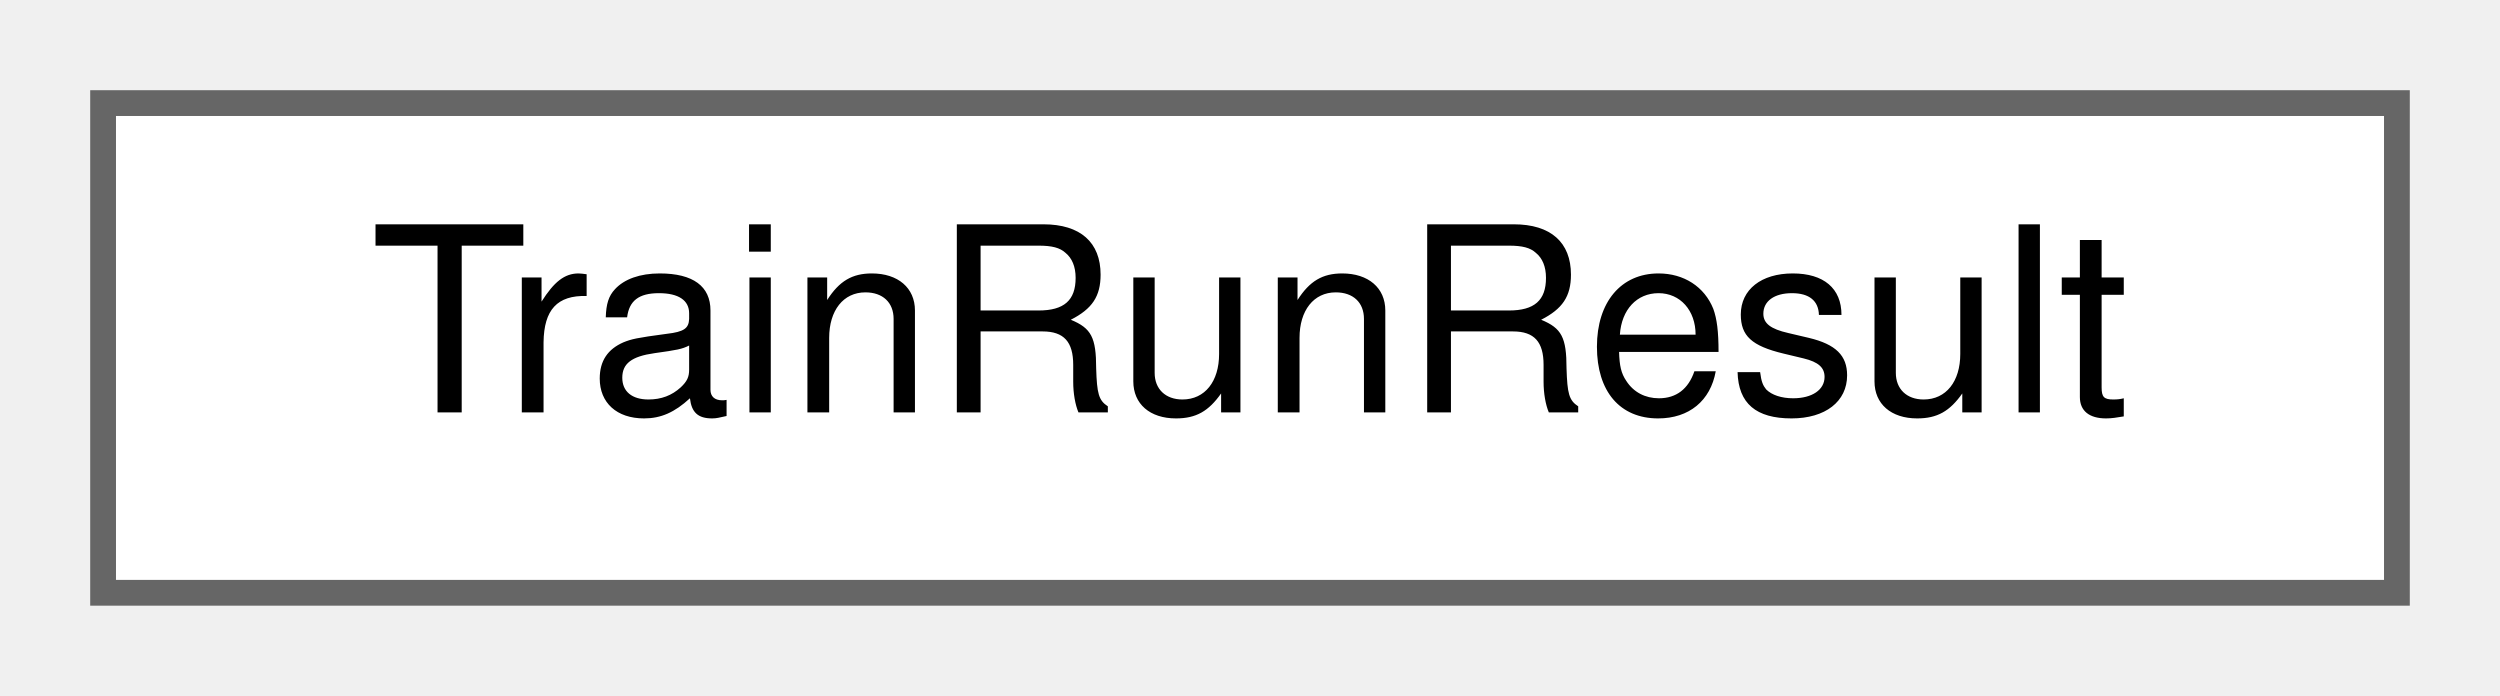
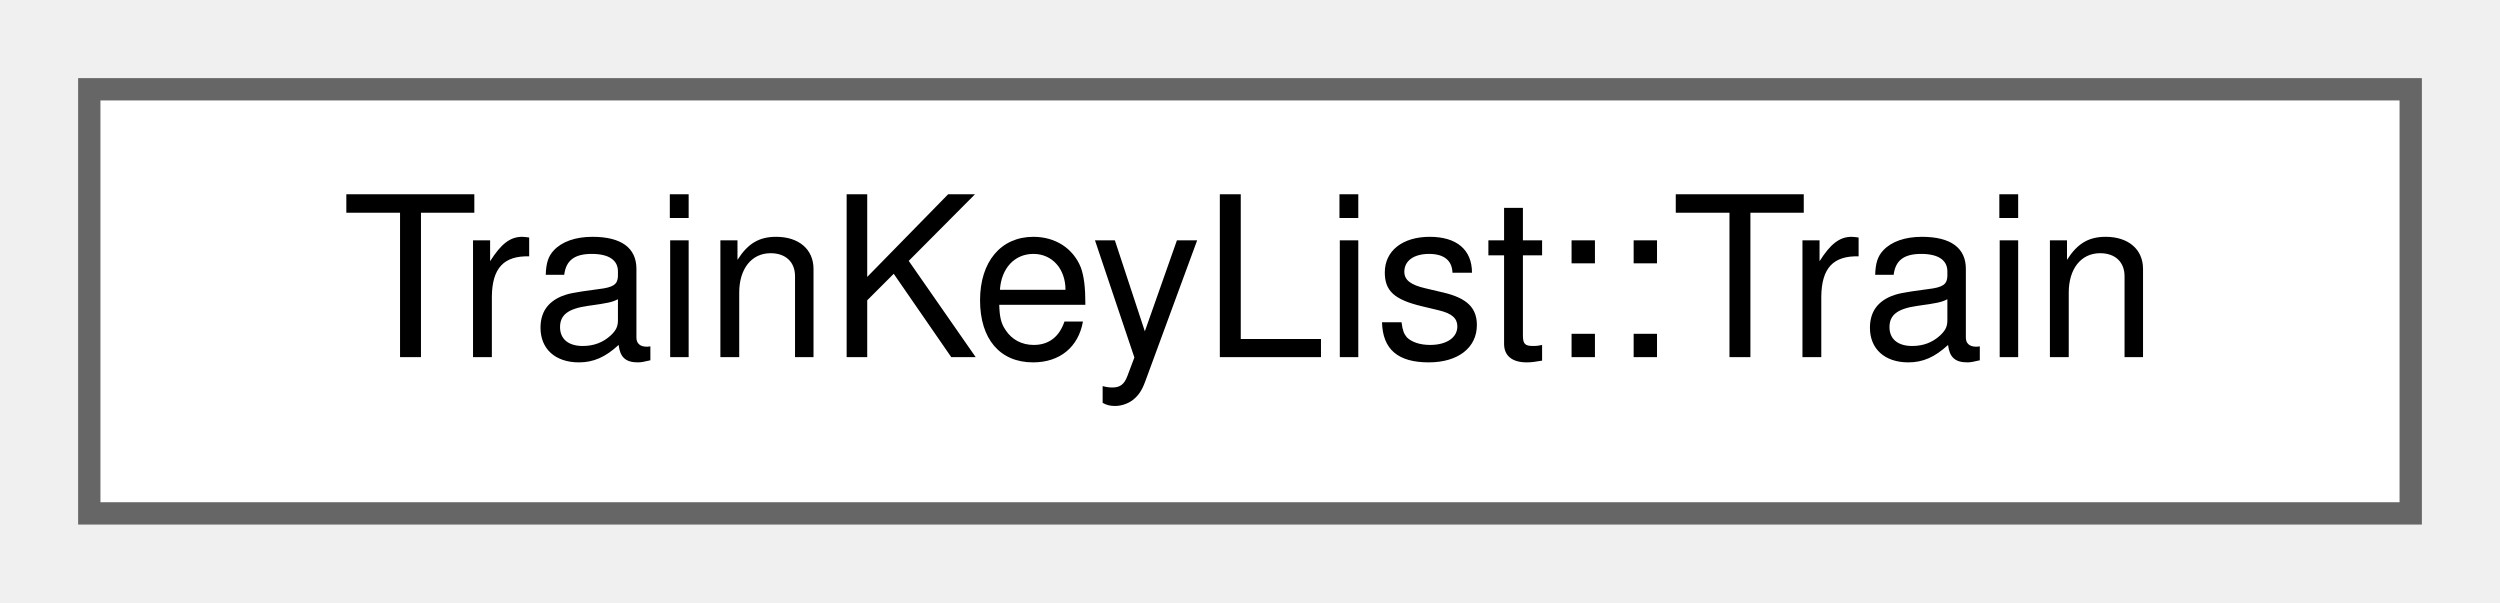
- <svg xmlns="http://www.w3.org/2000/svg" xmlns:xlink="http://www.w3.org/1999/xlink" width="97pt" height="27pt" viewBox="0.00 0.00 97.00 27.00">
+ <svg xmlns="http://www.w3.org/2000/svg" xmlns:xlink="http://www.w3.org/1999/xlink" width="112pt" height="27pt" viewBox="0.00 0.00 112.00 27.00">
  <g id="graph0" class="graph" transform="scale(1 1) rotate(0) translate(4 23)">
    <g id="Node000000" class="node">
      <g id="a_Node000000">
-         <a xlink:href="struct_train_run_result.html" target="_top" xlink:title="One row of the Run Results table: one train.">
-           <polygon fill="white" stroke="#666666" points="89,-19 0,-19 0,0 89,0 89,-19" />
-           <text text-anchor="middle" x="44.5" y="-7" font-family="Helvetica,sans-Serif" font-size="10.00">TrainRunResult</text>
+         <a xlink:href="struct_train_key_list_1_1_train.html" target="_top" xlink:title="One train of the list.">
+           <polygon fill="white" stroke="#666666" points="104,-19 0,-19 0,0 104,0 104,-19" />
+           <text text-anchor="middle" x="52" y="-7" font-family="Helvetica,sans-Serif" font-size="10.00">TrainKeyList::Train</text>
        </a>
      </g>
    </g>
  </g>
</svg>
